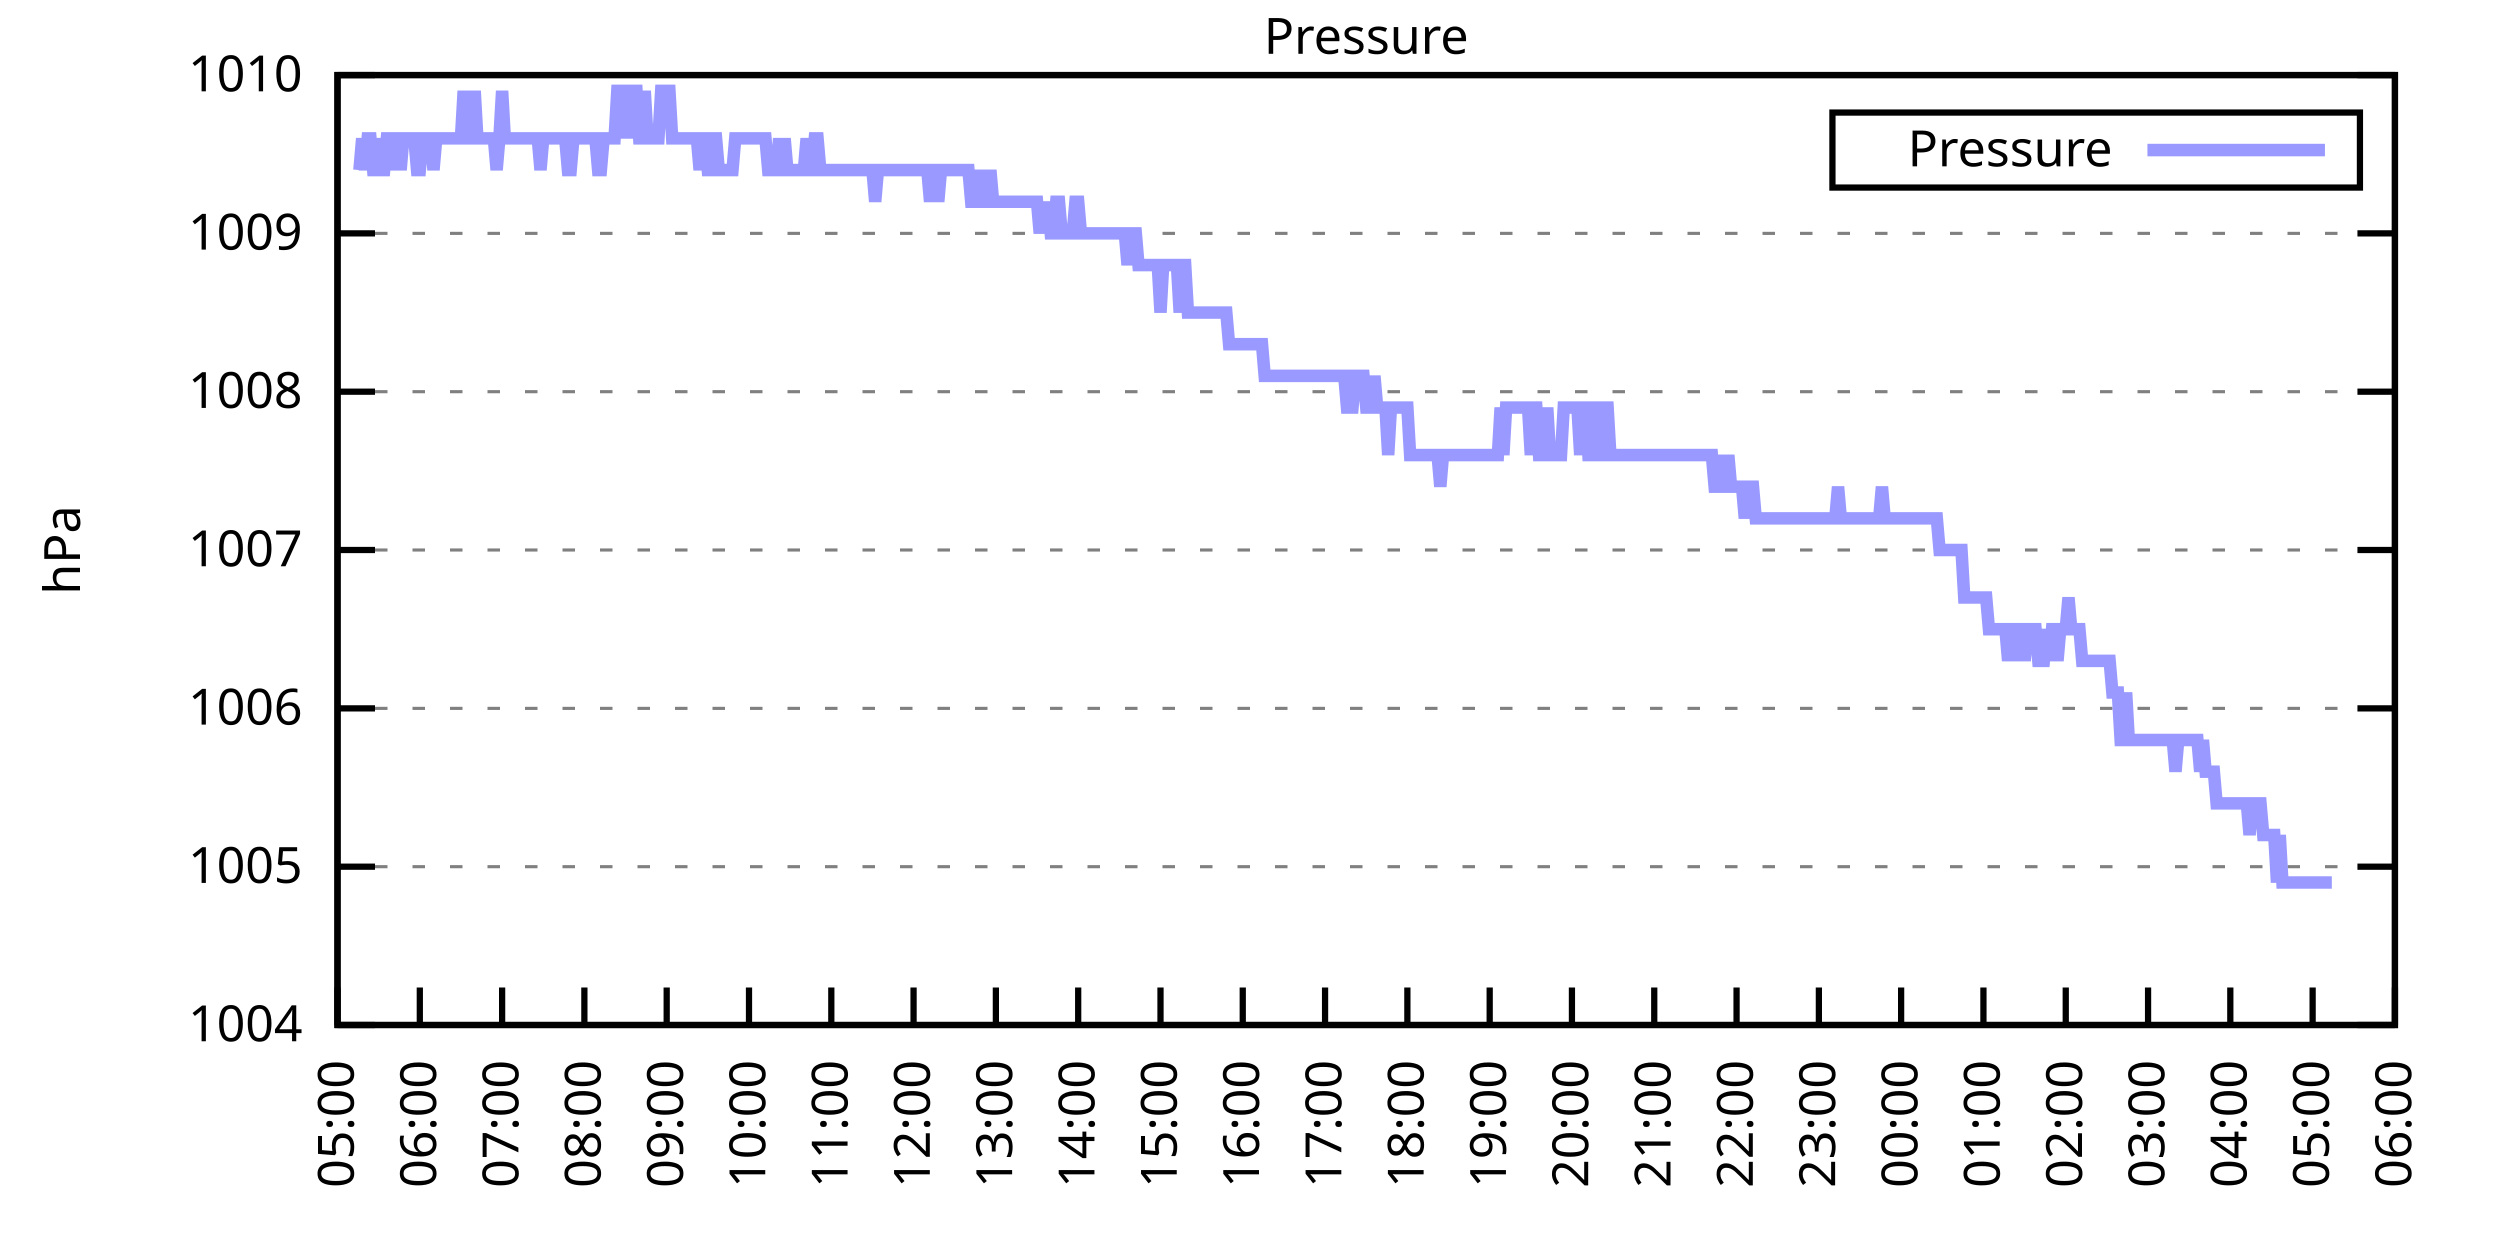
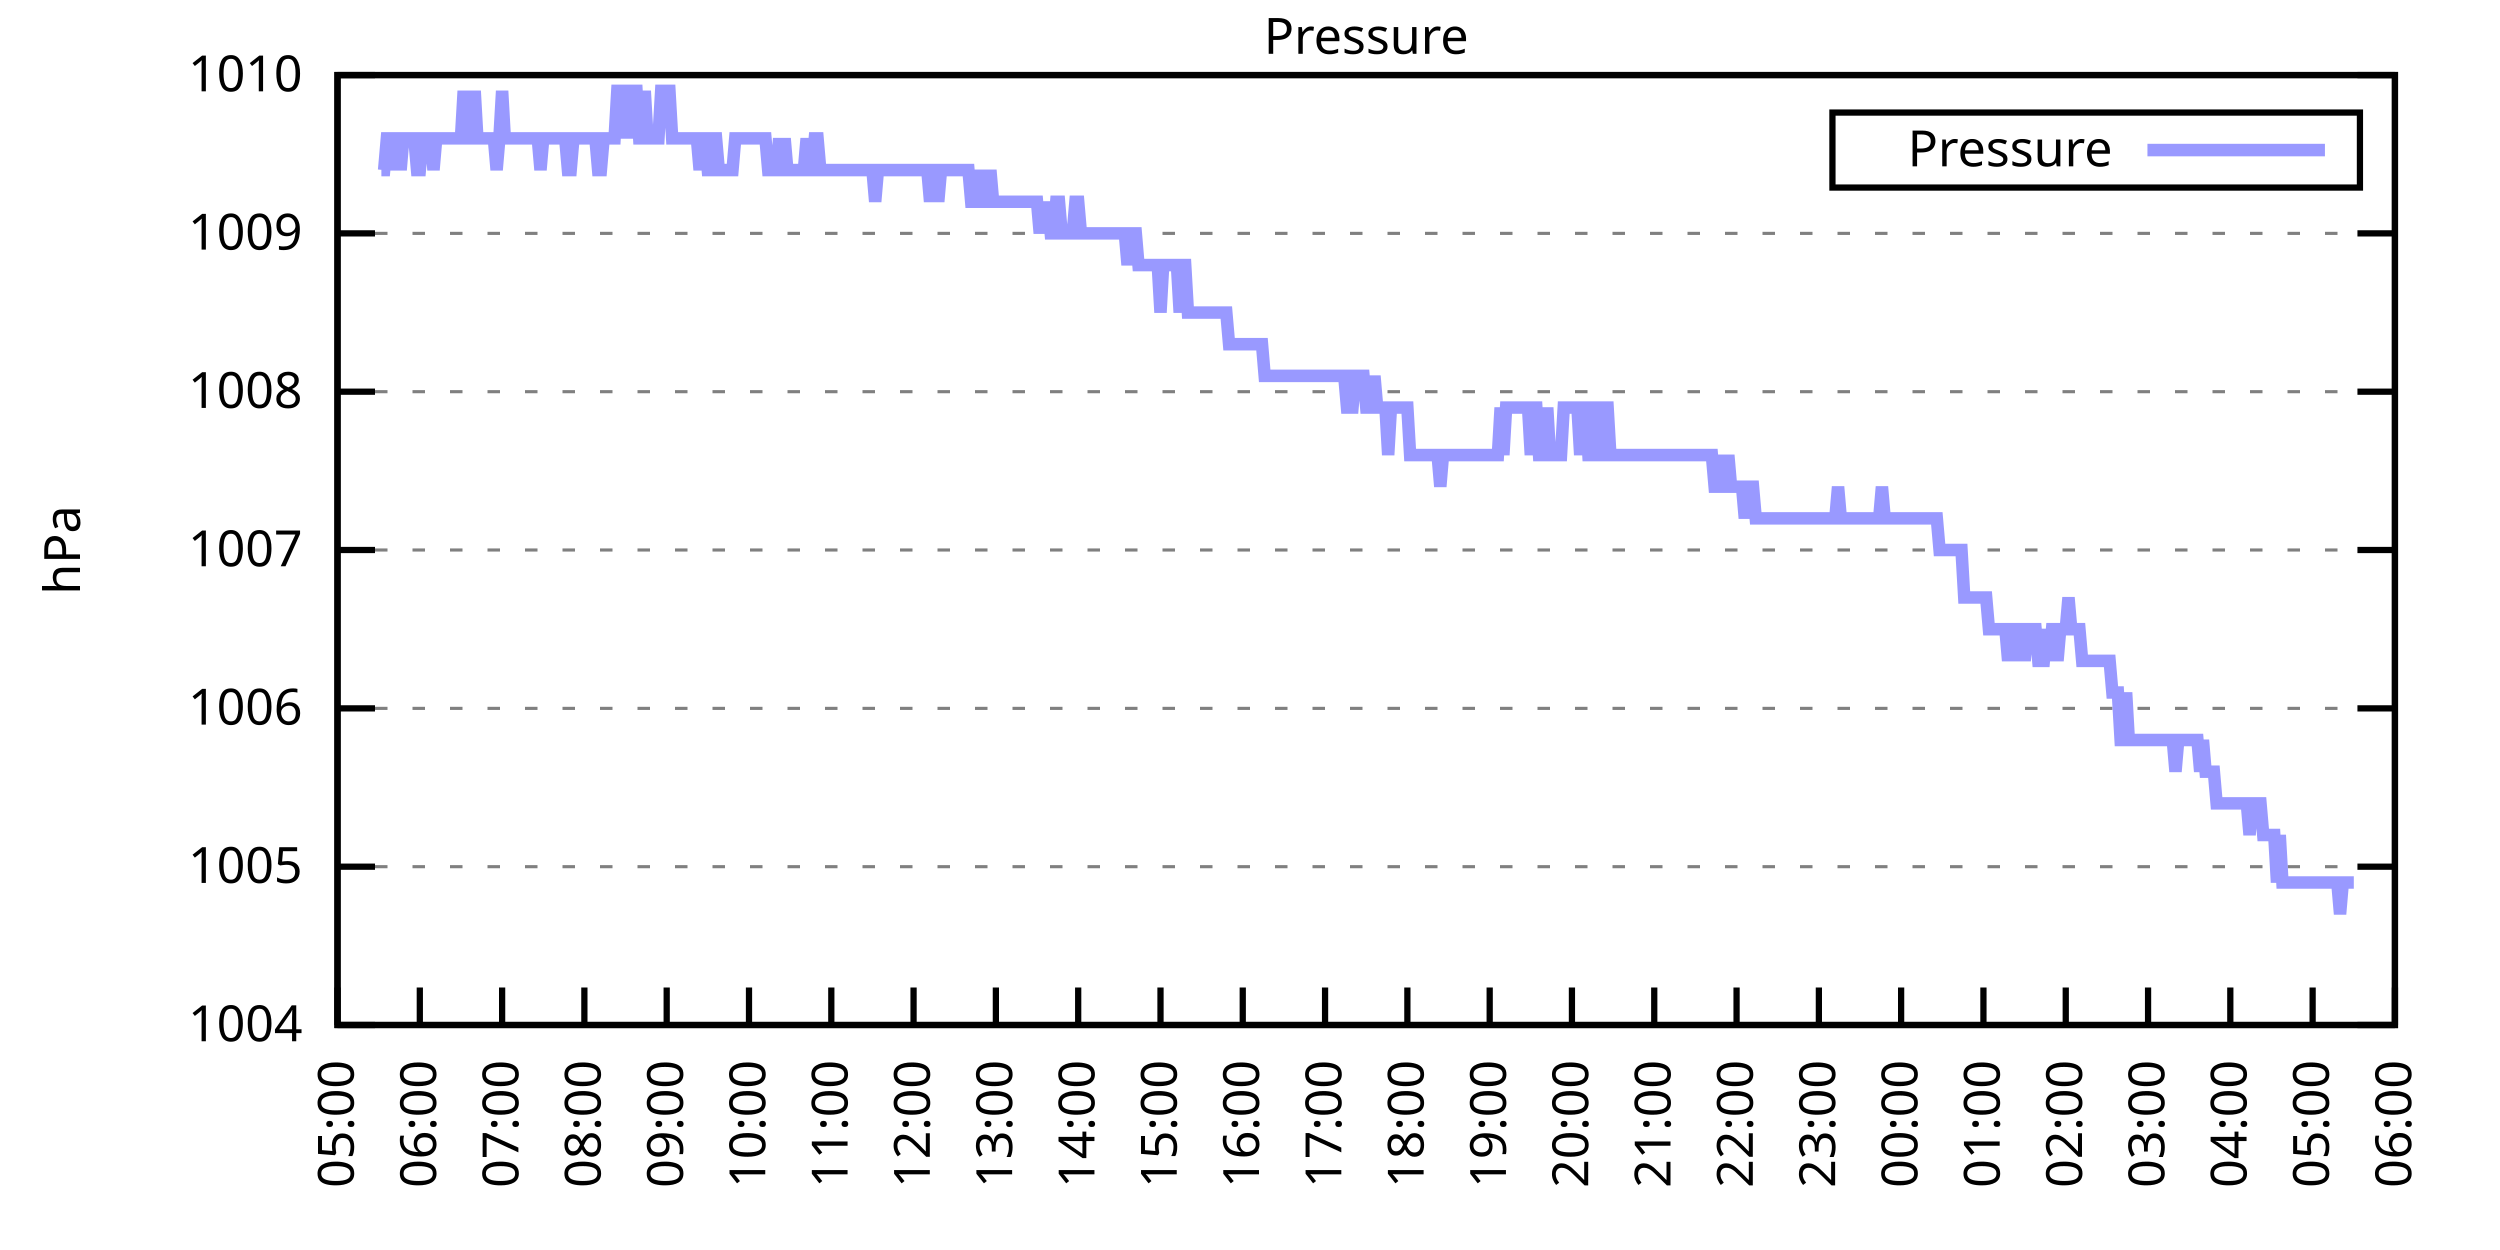
<svg xmlns="http://www.w3.org/2000/svg" xmlns:xlink="http://www.w3.org/1999/xlink" width="400" height="200" viewBox="0 0 400 200">
  <g id="gnuplot_canvas">
    <rect x="0" y="0" width="400" height="200" fill="none" />
    <defs>
      <circle id="gpDot" r="0.5" stroke-width="0.5" stroke="currentColor" />
      <path id="gpPt0" stroke-width="0.333" stroke="currentColor" d="M-1,0 h2 M0,-1 v2" />
      <path id="gpPt1" stroke-width="0.333" stroke="currentColor" d="M-1,-1 L1,1 M1,-1 L-1,1" />
      <path id="gpPt2" stroke-width="0.333" stroke="currentColor" d="M-1,0 L1,0 M0,-1 L0,1 M-1,-1 L1,1 M-1,1 L1,-1" />
      <rect id="gpPt3" stroke-width="0.333" stroke="currentColor" x="-1" y="-1" width="2" height="2" />
      <rect id="gpPt4" stroke-width="0.333" stroke="currentColor" fill="currentColor" x="-1" y="-1" width="2" height="2" />
      <circle id="gpPt5" stroke-width="0.333" stroke="currentColor" cx="0" cy="0" r="1" />
      <use xlink:href="#gpPt5" id="gpPt6" fill="currentColor" stroke="none" />
      <path id="gpPt7" stroke-width="0.333" stroke="currentColor" d="M0,-1.33 L-1.33,0.67 L1.33,0.67 z" />
      <use xlink:href="#gpPt7" id="gpPt8" fill="currentColor" stroke="none" />
      <use xlink:href="#gpPt7" id="gpPt9" stroke="currentColor" transform="rotate(180)" />
      <use xlink:href="#gpPt9" id="gpPt10" fill="currentColor" stroke="none" />
      <use xlink:href="#gpPt3" id="gpPt11" stroke="currentColor" transform="rotate(45)" />
      <use xlink:href="#gpPt11" id="gpPt12" fill="currentColor" stroke="none" />
      <path id="gpPt13" stroke-width="0.333" stroke="currentColor" d="M0,1.330 L1.265,0.411 L0.782,-1.067 L-0.782,-1.076 L-1.265,0.411 z" />
      <use xlink:href="#gpPt13" id="gpPt14" fill="currentColor" stroke="none" />
      <filter id="textbox" filterUnits="objectBoundingBox" x="0" y="0" height="1" width="1">
        <feFlood flood-color="white" flood-opacity="1" result="bgnd" />
        <feComposite in="SourceGraphic" in2="bgnd" operator="atop" />
      </filter>
      <filter id="greybox" filterUnits="objectBoundingBox" x="0" y="0" height="1" width="1">
        <feFlood flood-color="lightgrey" flood-opacity="1" result="grey" />
        <feComposite in="SourceGraphic" in2="grey" operator="atop" />
      </filter>
    </defs>
    <g fill="none" color="white" stroke="currentColor" stroke-width="1.00" stroke-linecap="butt" stroke-linejoin="miter">
</g>
    <g fill="none" color="black" stroke="currentColor" stroke-width="1.00" stroke-linecap="butt" stroke-linejoin="miter">
      <g stroke="none" shape-rendering="crispEdges">
        <polygon fill="rgb(255, 255, 255)" points="54.00,164.00 383.18,164.00 383.18,12.02 54.00,12.02 " />
      </g>
    </g>
    <g fill="none" color="black" stroke="currentColor" stroke-width="1.00" stroke-linecap="butt" stroke-linejoin="miter">
</g>
    <g fill="none" color="black" stroke="black" stroke-width="0.50" stroke-linecap="butt" stroke-linejoin="miter">
</g>
    <g fill="none" color="gray" stroke="currentColor" stroke-width="0.50" stroke-linecap="butt" stroke-linejoin="miter">
      <path stroke="gray" stroke-dasharray="2,4" class="gridline" d="M54.00,164.00 L383.19,164.00  " />
    </g>
    <g fill="none" color="gray" stroke="gray" stroke-width="1.00" stroke-linecap="butt" stroke-linejoin="miter">
</g>
    <g fill="none" color="black" stroke="currentColor" stroke-width="1.00" stroke-linecap="butt" stroke-linejoin="miter">
      <path stroke="black" d="M54.00,164.00 L60.00,164.00 M383.19,164.00 L377.19,164.00  " />
      <g transform="translate(48.40,166.60)" stroke="none" fill="black" font-family="Sans" font-size="8.00" text-anchor="end">
        <text>
          <tspan font-family="Sans"> 1004</tspan>
        </text>
      </g>
    </g>
    <g fill="none" color="black" stroke="currentColor" stroke-width="1.00" stroke-linecap="butt" stroke-linejoin="miter">
</g>
    <g fill="none" color="black" stroke="black" stroke-width="0.50" stroke-linecap="butt" stroke-linejoin="miter">
</g>
    <g fill="none" color="gray" stroke="currentColor" stroke-width="0.50" stroke-linecap="butt" stroke-linejoin="miter">
      <path stroke="gray" stroke-dasharray="2,4" class="gridline" d="M54.00,138.67 L383.19,138.67  " />
    </g>
    <g fill="none" color="gray" stroke="gray" stroke-width="1.00" stroke-linecap="butt" stroke-linejoin="miter">
</g>
    <g fill="none" color="black" stroke="currentColor" stroke-width="1.00" stroke-linecap="butt" stroke-linejoin="miter">
      <path stroke="black" d="M54.00,138.67 L60.00,138.67 M383.19,138.67 L377.19,138.67  " />
      <g transform="translate(48.40,141.27)" stroke="none" fill="black" font-family="Sans" font-size="8.00" text-anchor="end">
        <text>
          <tspan font-family="Sans"> 1005</tspan>
        </text>
      </g>
    </g>
    <g fill="none" color="black" stroke="currentColor" stroke-width="1.00" stroke-linecap="butt" stroke-linejoin="miter">
</g>
    <g fill="none" color="black" stroke="black" stroke-width="0.50" stroke-linecap="butt" stroke-linejoin="miter">
</g>
    <g fill="none" color="gray" stroke="currentColor" stroke-width="0.50" stroke-linecap="butt" stroke-linejoin="miter">
      <path stroke="gray" stroke-dasharray="2,4" class="gridline" d="M54.00,113.34 L383.19,113.34  " />
    </g>
    <g fill="none" color="gray" stroke="gray" stroke-width="1.00" stroke-linecap="butt" stroke-linejoin="miter">
</g>
    <g fill="none" color="black" stroke="currentColor" stroke-width="1.00" stroke-linecap="butt" stroke-linejoin="miter">
      <path stroke="black" d="M54.00,113.34 L60.00,113.34 M383.19,113.34 L377.19,113.34  " />
      <g transform="translate(48.40,115.94)" stroke="none" fill="black" font-family="Sans" font-size="8.00" text-anchor="end">
        <text>
          <tspan font-family="Sans"> 1006</tspan>
        </text>
      </g>
    </g>
    <g fill="none" color="black" stroke="currentColor" stroke-width="1.00" stroke-linecap="butt" stroke-linejoin="miter">
</g>
    <g fill="none" color="black" stroke="black" stroke-width="0.50" stroke-linecap="butt" stroke-linejoin="miter">
</g>
    <g fill="none" color="gray" stroke="currentColor" stroke-width="0.50" stroke-linecap="butt" stroke-linejoin="miter">
      <path stroke="gray" stroke-dasharray="2,4" class="gridline" d="M54.00,88.00 L383.19,88.00  " />
    </g>
    <g fill="none" color="gray" stroke="gray" stroke-width="1.00" stroke-linecap="butt" stroke-linejoin="miter">
</g>
    <g fill="none" color="black" stroke="currentColor" stroke-width="1.00" stroke-linecap="butt" stroke-linejoin="miter">
      <path stroke="black" d="M54.00,88.00 L60.00,88.00 M383.19,88.00 L377.19,88.00  " />
      <g transform="translate(48.40,90.60)" stroke="none" fill="black" font-family="Sans" font-size="8.00" text-anchor="end">
        <text>
          <tspan font-family="Sans"> 1007</tspan>
        </text>
      </g>
    </g>
    <g fill="none" color="black" stroke="currentColor" stroke-width="1.00" stroke-linecap="butt" stroke-linejoin="miter">
</g>
    <g fill="none" color="black" stroke="black" stroke-width="0.50" stroke-linecap="butt" stroke-linejoin="miter">
</g>
    <g fill="none" color="gray" stroke="currentColor" stroke-width="0.50" stroke-linecap="butt" stroke-linejoin="miter">
      <path stroke="gray" stroke-dasharray="2,4" class="gridline" d="M54.00,62.67 L383.19,62.67  " />
    </g>
    <g fill="none" color="gray" stroke="gray" stroke-width="1.00" stroke-linecap="butt" stroke-linejoin="miter">
</g>
    <g fill="none" color="black" stroke="currentColor" stroke-width="1.00" stroke-linecap="butt" stroke-linejoin="miter">
      <path stroke="black" d="M54.00,62.67 L60.00,62.67 M383.19,62.67 L377.19,62.67  " />
      <g transform="translate(48.40,65.27)" stroke="none" fill="black" font-family="Sans" font-size="8.00" text-anchor="end">
        <text>
          <tspan font-family="Sans"> 1008</tspan>
        </text>
      </g>
    </g>
    <g fill="none" color="black" stroke="currentColor" stroke-width="1.00" stroke-linecap="butt" stroke-linejoin="miter">
</g>
    <g fill="none" color="black" stroke="black" stroke-width="0.50" stroke-linecap="butt" stroke-linejoin="miter">
</g>
    <g fill="none" color="gray" stroke="currentColor" stroke-width="0.50" stroke-linecap="butt" stroke-linejoin="miter">
      <path stroke="gray" stroke-dasharray="2,4" class="gridline" d="M54.00,37.34 L383.19,37.34  " />
    </g>
    <g fill="none" color="gray" stroke="gray" stroke-width="1.00" stroke-linecap="butt" stroke-linejoin="miter">
</g>
    <g fill="none" color="black" stroke="currentColor" stroke-width="1.00" stroke-linecap="butt" stroke-linejoin="miter">
      <path stroke="black" d="M54.00,37.34 L60.00,37.34 M383.19,37.34 L377.19,37.34  " />
      <g transform="translate(48.40,39.94)" stroke="none" fill="black" font-family="Sans" font-size="8.00" text-anchor="end">
        <text>
          <tspan font-family="Sans"> 1009</tspan>
        </text>
      </g>
    </g>
    <g fill="none" color="black" stroke="currentColor" stroke-width="1.00" stroke-linecap="butt" stroke-linejoin="miter">
</g>
    <g fill="none" color="black" stroke="black" stroke-width="0.50" stroke-linecap="butt" stroke-linejoin="miter">
</g>
    <g fill="none" color="gray" stroke="currentColor" stroke-width="0.50" stroke-linecap="butt" stroke-linejoin="miter">
      <path stroke="gray" stroke-dasharray="2,4" class="gridline" d="M54.00,12.01 L383.19,12.01  " />
    </g>
    <g fill="none" color="gray" stroke="gray" stroke-width="1.00" stroke-linecap="butt" stroke-linejoin="miter">
</g>
    <g fill="none" color="black" stroke="currentColor" stroke-width="1.00" stroke-linecap="butt" stroke-linejoin="miter">
      <path stroke="black" d="M54.00,12.01 L60.00,12.01 M383.19,12.01 L377.19,12.01  " />
      <g transform="translate(48.40,14.61)" stroke="none" fill="black" font-family="Sans" font-size="8.00" text-anchor="end">
        <text>
          <tspan font-family="Sans"> 1010</tspan>
        </text>
      </g>
    </g>
    <g fill="none" color="black" stroke="currentColor" stroke-width="1.00" stroke-linecap="butt" stroke-linejoin="miter">
      <path stroke="black" d="M54.00,164.00 L54.00,158.00  " />
      <g transform="translate(56.60,169.60) rotate(270.00)" stroke="none" fill="black" font-family="Sans" font-size="8.00" text-anchor="end">
        <text>
          <tspan font-family="Sans">05:00</tspan>
        </text>
      </g>
    </g>
    <g fill="none" color="black" stroke="currentColor" stroke-width="1.00" stroke-linecap="butt" stroke-linejoin="miter">
      <path stroke="black" d="M67.17,164.00 L67.17,158.00  " />
      <g transform="translate(69.77,169.60) rotate(270.00)" stroke="none" fill="black" font-family="Sans" font-size="8.00" text-anchor="end">
        <text>
          <tspan font-family="Sans">06:00</tspan>
        </text>
      </g>
    </g>
    <g fill="none" color="black" stroke="currentColor" stroke-width="1.00" stroke-linecap="butt" stroke-linejoin="miter">
      <path stroke="black" d="M80.34,164.00 L80.34,158.00  " />
      <g transform="translate(82.94,169.60) rotate(270.00)" stroke="none" fill="black" font-family="Sans" font-size="8.00" text-anchor="end">
        <text>
          <tspan font-family="Sans">07:00</tspan>
        </text>
      </g>
    </g>
    <g fill="none" color="black" stroke="currentColor" stroke-width="1.00" stroke-linecap="butt" stroke-linejoin="miter">
      <path stroke="black" d="M93.50,164.00 L93.50,158.00  " />
      <g transform="translate(96.10,169.60) rotate(270.00)" stroke="none" fill="black" font-family="Sans" font-size="8.00" text-anchor="end">
        <text>
          <tspan font-family="Sans">08:00</tspan>
        </text>
      </g>
    </g>
    <g fill="none" color="black" stroke="currentColor" stroke-width="1.00" stroke-linecap="butt" stroke-linejoin="miter">
      <path stroke="black" d="M106.67,164.00 L106.67,158.00  " />
      <g transform="translate(109.27,169.60) rotate(270.00)" stroke="none" fill="black" font-family="Sans" font-size="8.00" text-anchor="end">
        <text>
          <tspan font-family="Sans">09:00</tspan>
        </text>
      </g>
    </g>
    <g fill="none" color="black" stroke="currentColor" stroke-width="1.00" stroke-linecap="butt" stroke-linejoin="miter">
      <path stroke="black" d="M119.84,164.00 L119.84,158.00  " />
      <g transform="translate(122.44,169.60) rotate(270.00)" stroke="none" fill="black" font-family="Sans" font-size="8.00" text-anchor="end">
        <text>
          <tspan font-family="Sans">10:00</tspan>
        </text>
      </g>
    </g>
    <g fill="none" color="black" stroke="currentColor" stroke-width="1.00" stroke-linecap="butt" stroke-linejoin="miter">
      <path stroke="black" d="M133.01,164.00 L133.01,158.00  " />
      <g transform="translate(135.61,169.60) rotate(270.00)" stroke="none" fill="black" font-family="Sans" font-size="8.00" text-anchor="end">
        <text>
          <tspan font-family="Sans">11:00</tspan>
        </text>
      </g>
    </g>
    <g fill="none" color="black" stroke="currentColor" stroke-width="1.00" stroke-linecap="butt" stroke-linejoin="miter">
      <path stroke="black" d="M146.17,164.00 L146.17,158.00  " />
      <g transform="translate(148.77,169.60) rotate(270.00)" stroke="none" fill="black" font-family="Sans" font-size="8.00" text-anchor="end">
        <text>
          <tspan font-family="Sans">12:00</tspan>
        </text>
      </g>
    </g>
    <g fill="none" color="black" stroke="currentColor" stroke-width="1.00" stroke-linecap="butt" stroke-linejoin="miter">
      <path stroke="black" d="M159.34,164.00 L159.34,158.00  " />
      <g transform="translate(161.94,169.60) rotate(270.00)" stroke="none" fill="black" font-family="Sans" font-size="8.00" text-anchor="end">
        <text>
          <tspan font-family="Sans">13:00</tspan>
        </text>
      </g>
    </g>
    <g fill="none" color="black" stroke="currentColor" stroke-width="1.00" stroke-linecap="butt" stroke-linejoin="miter">
      <path stroke="black" d="M172.51,164.00 L172.51,158.00  " />
      <g transform="translate(175.11,169.60) rotate(270.00)" stroke="none" fill="black" font-family="Sans" font-size="8.00" text-anchor="end">
        <text>
          <tspan font-family="Sans">14:00</tspan>
        </text>
      </g>
    </g>
    <g fill="none" color="black" stroke="currentColor" stroke-width="1.00" stroke-linecap="butt" stroke-linejoin="miter">
      <path stroke="black" d="M185.68,164.00 L185.68,158.00  " />
      <g transform="translate(188.28,169.60) rotate(270.00)" stroke="none" fill="black" font-family="Sans" font-size="8.00" text-anchor="end">
        <text>
          <tspan font-family="Sans">15:00</tspan>
        </text>
      </g>
    </g>
    <g fill="none" color="black" stroke="currentColor" stroke-width="1.00" stroke-linecap="butt" stroke-linejoin="miter">
      <path stroke="black" d="M198.84,164.00 L198.84,158.00  " />
      <g transform="translate(201.44,169.60) rotate(270.00)" stroke="none" fill="black" font-family="Sans" font-size="8.00" text-anchor="end">
        <text>
          <tspan font-family="Sans">16:00</tspan>
        </text>
      </g>
    </g>
    <g fill="none" color="black" stroke="currentColor" stroke-width="1.00" stroke-linecap="butt" stroke-linejoin="miter">
      <path stroke="black" d="M212.01,164.00 L212.01,158.00  " />
      <g transform="translate(214.61,169.60) rotate(270.00)" stroke="none" fill="black" font-family="Sans" font-size="8.00" text-anchor="end">
        <text>
          <tspan font-family="Sans">17:00</tspan>
        </text>
      </g>
    </g>
    <g fill="none" color="black" stroke="currentColor" stroke-width="1.00" stroke-linecap="butt" stroke-linejoin="miter">
      <path stroke="black" d="M225.18,164.00 L225.18,158.00  " />
      <g transform="translate(227.78,169.60) rotate(270.00)" stroke="none" fill="black" font-family="Sans" font-size="8.00" text-anchor="end">
        <text>
          <tspan font-family="Sans">18:00</tspan>
        </text>
      </g>
    </g>
    <g fill="none" color="black" stroke="currentColor" stroke-width="1.00" stroke-linecap="butt" stroke-linejoin="miter">
      <path stroke="black" d="M238.35,164.00 L238.35,158.00  " />
      <g transform="translate(240.95,169.60) rotate(270.00)" stroke="none" fill="black" font-family="Sans" font-size="8.00" text-anchor="end">
        <text>
          <tspan font-family="Sans">19:00</tspan>
        </text>
      </g>
    </g>
    <g fill="none" color="black" stroke="currentColor" stroke-width="1.00" stroke-linecap="butt" stroke-linejoin="miter">
      <path stroke="black" d="M251.51,164.00 L251.51,158.00  " />
      <g transform="translate(254.11,169.60) rotate(270.00)" stroke="none" fill="black" font-family="Sans" font-size="8.00" text-anchor="end">
        <text>
          <tspan font-family="Sans">20:00</tspan>
        </text>
      </g>
    </g>
    <g fill="none" color="black" stroke="currentColor" stroke-width="1.00" stroke-linecap="butt" stroke-linejoin="miter">
      <path stroke="black" d="M264.68,164.00 L264.68,158.00  " />
      <g transform="translate(267.28,169.60) rotate(270.00)" stroke="none" fill="black" font-family="Sans" font-size="8.00" text-anchor="end">
        <text>
          <tspan font-family="Sans">21:00</tspan>
        </text>
      </g>
    </g>
    <g fill="none" color="black" stroke="currentColor" stroke-width="1.00" stroke-linecap="butt" stroke-linejoin="miter">
      <path stroke="black" d="M277.85,164.00 L277.85,158.00  " />
      <g transform="translate(280.45,169.60) rotate(270.00)" stroke="none" fill="black" font-family="Sans" font-size="8.00" text-anchor="end">
        <text>
          <tspan font-family="Sans">22:00</tspan>
        </text>
      </g>
    </g>
    <g fill="none" color="black" stroke="currentColor" stroke-width="1.00" stroke-linecap="butt" stroke-linejoin="miter">
      <path stroke="black" d="M291.02,164.00 L291.02,158.00  " />
      <g transform="translate(293.62,169.60) rotate(270.00)" stroke="none" fill="black" font-family="Sans" font-size="8.00" text-anchor="end">
        <text>
          <tspan font-family="Sans">23:00</tspan>
        </text>
      </g>
    </g>
    <g fill="none" color="black" stroke="currentColor" stroke-width="1.00" stroke-linecap="butt" stroke-linejoin="miter">
      <path stroke="black" d="M304.18,164.00 L304.18,158.00  " />
      <g transform="translate(306.78,169.60) rotate(270.00)" stroke="none" fill="black" font-family="Sans" font-size="8.00" text-anchor="end">
        <text>
          <tspan font-family="Sans">00:00</tspan>
        </text>
      </g>
    </g>
    <g fill="none" color="black" stroke="currentColor" stroke-width="1.00" stroke-linecap="butt" stroke-linejoin="miter">
      <path stroke="black" d="M317.35,164.00 L317.35,158.00  " />
      <g transform="translate(319.95,169.60) rotate(270.00)" stroke="none" fill="black" font-family="Sans" font-size="8.00" text-anchor="end">
        <text>
          <tspan font-family="Sans">01:00</tspan>
        </text>
      </g>
    </g>
    <g fill="none" color="black" stroke="currentColor" stroke-width="1.00" stroke-linecap="butt" stroke-linejoin="miter">
      <path stroke="black" d="M330.52,164.00 L330.52,158.00  " />
      <g transform="translate(333.12,169.60) rotate(270.00)" stroke="none" fill="black" font-family="Sans" font-size="8.00" text-anchor="end">
        <text>
          <tspan font-family="Sans">02:00</tspan>
        </text>
      </g>
    </g>
    <g fill="none" color="black" stroke="currentColor" stroke-width="1.00" stroke-linecap="butt" stroke-linejoin="miter">
      <path stroke="black" d="M343.69,164.00 L343.69,158.00  " />
      <g transform="translate(346.29,169.60) rotate(270.00)" stroke="none" fill="black" font-family="Sans" font-size="8.00" text-anchor="end">
        <text>
          <tspan font-family="Sans">03:00</tspan>
        </text>
      </g>
    </g>
    <g fill="none" color="black" stroke="currentColor" stroke-width="1.00" stroke-linecap="butt" stroke-linejoin="miter">
      <path stroke="black" d="M356.85,164.00 L356.85,158.00  " />
      <g transform="translate(359.45,169.60) rotate(270.00)" stroke="none" fill="black" font-family="Sans" font-size="8.00" text-anchor="end">
        <text>
          <tspan font-family="Sans">04:00</tspan>
        </text>
      </g>
    </g>
    <g fill="none" color="black" stroke="currentColor" stroke-width="1.00" stroke-linecap="butt" stroke-linejoin="miter">
      <path stroke="black" d="M370.02,164.00 L370.02,158.00  " />
      <g transform="translate(372.62,169.60) rotate(270.00)" stroke="none" fill="black" font-family="Sans" font-size="8.00" text-anchor="end">
        <text>
          <tspan font-family="Sans">05:00</tspan>
        </text>
      </g>
    </g>
    <g fill="none" color="black" stroke="currentColor" stroke-width="1.00" stroke-linecap="butt" stroke-linejoin="miter">
      <path stroke="black" d="M383.19,164.00 L383.19,158.00  " />
      <g transform="translate(385.79,169.60) rotate(270.00)" stroke="none" fill="black" font-family="Sans" font-size="8.00" text-anchor="end">
        <text>
          <tspan font-family="Sans">06:00</tspan>
        </text>
      </g>
    </g>
    <g fill="none" color="black" stroke="currentColor" stroke-width="1.00" stroke-linecap="butt" stroke-linejoin="miter">
</g>
    <g fill="none" color="black" stroke="currentColor" stroke-width="1.00" stroke-linecap="butt" stroke-linejoin="miter">
      <path stroke="black" d="M54.00,12.01 L54.00,164.00 L383.19,164.00 L383.19,12.01 L54.00,12.01 Z  " />
    </g>
    <g fill="none" color="black" stroke="currentColor" stroke-width="1.00" stroke-linecap="butt" stroke-linejoin="miter">
</g>
    <g fill="none" color="black" stroke="currentColor" stroke-width="1.00" stroke-linecap="butt" stroke-linejoin="miter">
      <path stroke="black" d="M293.19,30.01 L293.19,18.01 L377.59,18.01 L377.59,30.01 L293.19,30.01 Z  " />
    </g>
    <g id="Pressure_plot_1">
      <g fill="none" color="white" stroke="black" stroke-width="2.00" stroke-linecap="butt" stroke-linejoin="miter">
</g>
      <g fill="none" color="black" stroke="currentColor" stroke-width="2.00" stroke-linecap="butt" stroke-linejoin="miter">
        <g transform="translate(337.99,26.61)" stroke="none" fill="black" font-family="Sans" font-size="8.00" text-anchor="end">
          <text>
            <tspan font-family="Sans">Pressure</tspan>
          </text>
        </g>
      </g>
      <g fill="none" color="black" stroke="currentColor" stroke-width="2.00" stroke-linecap="butt" stroke-linejoin="miter">
-         <path stroke="rgb(153, 153, 255)" d="M343.59,24.01 L371.99,24.01 M57.51,27.21 L57.95,22.14 L58.39,27.21 L58.83,22.14 L59.27,22.14 L59.71,27.21   L60.14,27.21 L60.58,22.14 L61.02,27.21 L61.46,27.21 L61.90,22.14 L62.34,22.14 L62.78,22.14 L63.22,27.21   L63.66,22.14 L64.10,27.21 L64.53,22.14 L64.97,22.14 L65.41,22.14 L65.85,22.14 L66.29,22.14 L66.73,27.21   L67.17,27.21 L67.61,22.14 L68.05,22.14 L68.48,22.14 L68.92,22.14 L69.36,27.21 L69.80,22.14 L70.24,22.14   L70.68,22.14 L71.12,22.14 L71.56,22.14 L72.00,22.14 L72.43,22.14 L72.87,22.14 L73.31,22.14 L73.75,22.14   L74.19,14.54 L74.63,22.14 L75.07,22.14 L75.51,22.14 L75.95,14.54 L76.38,22.14 L76.82,22.14 L77.26,22.14   L77.70,22.14 L78.14,22.14 L78.58,22.14 L79.02,22.14 L79.46,27.21 L79.90,22.14 L80.34,14.54 L80.77,22.14   L81.21,22.14 L81.65,22.14 L82.09,22.14 L82.53,22.14 L82.97,22.14 L83.41,22.14 L83.85,22.14 L84.29,22.14   L84.72,22.14 L85.16,22.14 L85.60,22.14 L86.04,22.14 L86.48,27.21 L86.92,22.14 L87.36,22.14 L87.80,22.14   L88.24,22.14 L88.67,22.14 L89.11,22.14 L89.55,22.14 L89.99,22.14 L90.43,22.14 L90.87,27.21 L91.31,27.21   L91.75,22.14 L92.19,22.14 L92.62,22.14 L93.06,22.14 L93.50,22.14 L93.94,22.14 L94.38,22.14 L94.82,22.14   L95.26,22.14 L95.70,27.21 L96.14,27.21 L96.58,22.14 L97.01,22.14 L97.45,22.14 L97.89,22.14 L98.33,22.14   L98.77,14.54 L99.21,14.54 L99.65,22.14 L100.09,14.54 L100.53,22.14 L100.96,14.54 L101.40,14.54 L101.84,14.54   L102.28,22.14 L102.72,22.14 L103.16,14.54 L103.60,22.14 L104.04,22.14 L104.48,22.14 L104.91,22.14 L105.35,22.14   L105.79,14.54 L106.23,14.54 L106.67,14.54 L107.11,14.54 L107.55,22.14 L107.99,22.14 L108.43,22.14 L108.87,22.14   L109.30,22.14 L109.74,22.14 L110.18,22.14 L110.62,22.14 L111.06,22.14 L111.50,22.14 L111.94,27.21 L112.38,22.14   L112.82,22.14 L113.25,27.21 L113.69,27.21 L114.13,22.14 L114.57,22.14 L115.01,27.21 L115.45,27.21 L115.89,27.21   L116.33,27.21 L116.77,27.21 L117.20,27.21 L117.64,22.14 L118.08,22.14 L118.52,22.14 L118.96,22.14 L119.40,22.14   L119.84,22.14 L120.28,22.14 L120.72,22.14 L121.15,22.14 L121.59,22.14 L122.03,22.14 L122.47,22.14 L122.91,27.21   L123.35,27.21 L123.79,27.21 L124.23,27.21 L124.67,22.14 L125.11,27.21 L125.54,22.14 L125.98,27.21 L126.42,27.21   L126.86,27.21 L127.30,27.21 L127.74,27.21 L128.18,27.21 L128.62,27.21 L129.06,22.14 L129.49,27.21 L129.93,27.21   L130.37,22.14 L130.81,22.14 L131.25,27.21 L131.69,27.21 L132.13,27.21 L132.57,27.21 L133.01,27.21 L133.44,27.21   L133.88,27.21 L134.32,27.21 L134.76,27.21 L135.20,27.21 L135.64,27.21 L136.08,27.21 L136.52,27.21 L136.96,27.21   L137.39,27.21 L137.83,27.21 L138.27,27.21 L138.71,27.21 L139.15,27.21 L139.59,27.21 L140.03,32.28 L140.47,27.21   L140.91,27.21 L141.35,27.21 L141.78,27.21 L142.22,27.21 L142.66,27.21 L143.10,27.21 L143.54,27.21 L143.98,27.21   L144.42,27.21 L144.86,27.21 L145.30,27.21 L145.73,27.21 L146.17,27.21 L146.61,27.21 L147.05,27.21 L147.49,27.21   L147.93,27.21 L148.37,27.21 L148.81,32.28 L149.25,27.21 L149.68,27.21 L150.12,32.28 L150.56,27.21 L151.00,27.21   L151.44,27.21 L151.88,27.21 L152.32,27.21 L152.76,27.21 L153.20,27.21 L153.63,27.21 L154.07,27.21 L154.51,27.21   L154.95,27.21 L155.39,32.28 L155.83,32.28 L156.27,32.28 L156.71,27.21 L157.15,32.28 L157.59,32.28 L158.02,32.28   L158.46,27.21 L158.90,32.28 L159.34,32.28 L159.78,32.28 L160.22,32.28 L160.66,32.28 L161.10,32.28 L161.54,32.28   L161.97,32.28 L162.41,32.28 L162.85,32.28 L163.29,32.28 L163.73,32.28 L164.17,32.28 L164.61,32.28 L165.05,32.28   L165.49,32.28 L165.92,32.28 L166.36,37.34 L166.80,32.28 L167.24,37.34 L167.68,32.28 L168.12,37.34 L168.56,37.34   L169.00,32.28 L169.44,32.28 L169.87,37.34 L170.31,37.34 L170.75,37.34 L171.19,37.34 L171.63,37.34 L172.07,32.28   L172.51,32.28 L172.95,37.34 L173.39,37.34 L173.83,37.34 L174.26,37.34 L174.70,37.34 L175.14,37.34 L175.58,37.34   L176.02,37.34 L176.46,37.34 L176.90,37.34 L177.34,37.34 L177.78,37.34 L178.21,37.34 L178.65,37.34 L179.09,37.34   L179.53,37.34 L179.97,37.34 L180.41,42.41 L180.85,37.34 L181.29,37.34 L181.73,37.34 L182.16,42.41 L182.60,42.41   L183.04,42.41 L183.48,42.41 L183.92,42.41 L184.36,42.41 L184.80,42.41 L185.24,42.41 L185.68,50.01 L186.11,42.41   L186.55,42.41 L186.99,42.41 L187.43,42.41 L187.87,42.41 L188.31,42.41 L188.75,50.01 L189.19,42.41 L189.63,42.41   L190.07,50.01 L190.50,50.01 L190.94,50.01 L191.38,50.01 L191.82,50.01 L192.26,50.01 L192.70,50.01 L193.14,50.01   L193.58,50.01 L194.02,50.01 L194.45,50.01 L194.89,50.01 L195.33,50.01 L195.77,50.01 L196.21,50.01 L196.65,55.07   L197.09,55.07 L197.53,55.07 L197.97,55.07 L198.40,55.07 L198.84,55.07 L199.28,55.07 L199.72,55.07 L200.16,55.07   L200.60,55.07 L201.04,55.07 L201.48,55.07 L201.92,55.07 L202.35,60.14 L202.79,60.14 L203.23,60.14 L203.67,60.14   L204.11,60.14 L204.55,60.14 L204.99,60.14 L205.43,60.14 L205.87,60.14 L206.31,60.14 L206.74,60.14 L207.18,60.14   L207.62,60.14 L208.06,60.14 L208.50,60.14 L208.94,60.14 L209.38,60.14 L209.82,60.14 L210.26,60.14 L210.69,60.14   L211.13,60.14 L211.57,60.14 L212.01,60.14 L212.45,60.14 L212.89,60.14 L213.33,60.14 L213.77,60.14 L214.21,60.14   L214.64,60.14 L215.08,60.14 L215.52,65.21 L215.96,65.21 L216.40,65.21 L216.84,60.14 L217.28,60.14 L217.72,60.14   L218.16,60.14 L218.60,65.21 L219.03,65.21 L219.47,65.21 L219.91,60.14 L220.35,65.21 L220.79,65.21 L221.23,65.21   L221.67,65.21 L222.11,72.81 L222.55,65.21 L222.98,65.21 L223.42,65.21 L223.86,65.21 L224.30,65.21 L224.74,65.21   L225.18,65.21 L225.62,72.81 L226.06,72.81 L226.50,72.81 L226.93,72.81 L227.37,72.81 L227.81,72.81 L228.25,72.81   L228.69,72.81 L229.13,72.81 L229.57,72.81 L230.01,72.81 L230.45,77.87 L230.88,72.81 L231.32,72.81 L231.76,72.81   L232.20,72.81 L232.64,72.81 L233.08,72.81 L233.52,72.81 L233.96,72.81 L234.40,72.81 L234.84,72.81 L235.27,72.81   L235.71,72.81 L236.15,72.81 L236.59,72.81 L237.03,72.81 L237.47,72.81 L237.91,72.81 L238.35,72.81 L238.79,72.81   L239.22,72.81 L239.66,72.81 L240.10,65.21 L240.54,72.81 L240.98,65.21 L241.42,65.21 L241.86,65.21 L242.30,65.21   L242.74,65.21 L243.17,65.21 L243.61,65.21 L244.05,65.21 L244.49,65.21 L244.93,72.81 L245.37,65.21 L245.81,65.21   L246.25,72.81 L246.69,72.81 L247.12,72.81 L247.56,65.21 L248.00,72.81 L248.44,72.81 L248.88,72.81 L249.32,72.81   L249.76,72.81 L250.20,65.21 L250.64,65.21 L251.08,65.21 L251.51,65.21 L251.95,65.21 L252.39,65.21 L252.83,72.81   L253.27,65.21 L253.71,65.21 L254.15,72.81 L254.59,72.81 L255.03,65.21 L255.46,65.21 L255.90,72.81 L256.34,72.81   L256.78,65.21 L257.22,65.21 L257.66,72.81 L258.10,72.81 L258.54,72.81 L258.98,72.81 L259.41,72.81 L259.85,72.81   L260.29,72.81 L260.73,72.81 L261.17,72.81 L261.61,72.81 L262.05,72.81 L262.49,72.81 L262.93,72.81 L263.36,72.81   L263.80,72.81 L264.24,72.81 L264.68,72.81 L265.12,72.81 L265.56,72.81 L266.00,72.81 L266.44,72.81 L266.88,72.81   L267.32,72.81 L267.75,72.81 L268.19,72.81 L268.63,72.81 L269.07,72.81 L269.51,72.81 L269.95,72.81 L270.39,72.81   L270.83,72.81 L271.27,72.81 L271.70,72.81 L272.14,72.81 L272.58,72.81 L273.02,72.81 L273.46,72.81 L273.90,72.81   L274.34,77.87 L274.78,77.87 L275.22,72.81 L275.65,77.87 L276.09,77.87 L276.53,72.81 L276.97,77.87 L277.41,77.87   L277.85,77.87 L278.29,77.87 L278.73,77.87 L279.17,82.94 L279.60,77.87 L280.04,77.87 L280.48,77.87 L280.92,82.94   L281.36,82.94 L281.80,82.94 L282.24,82.94 L282.68,82.94 L283.12,82.94 L283.56,82.94 L283.99,82.94 L284.43,82.94   L284.87,82.94 L285.31,82.94 L285.75,82.94 L286.19,82.94 L286.63,82.94 L287.07,82.94 L287.51,82.94 L287.94,82.94   L288.38,82.94 L288.82,82.94 L289.26,82.94 L289.70,82.94 L290.14,82.94 L290.58,82.94 L291.02,82.94 L291.46,82.94   L291.89,82.94 L292.33,82.94 L292.77,82.94 L293.21,82.94 L293.65,82.94 L294.09,77.87 L294.53,82.94 L294.97,82.94   L295.41,82.94 L295.84,82.94 L296.28,82.94 L296.72,82.94 L297.16,82.94 L297.60,82.94 L298.04,82.94 L298.48,82.94   L298.92,82.94 L299.36,82.94 L299.80,82.94 L300.23,82.94 L300.67,82.94 L301.11,77.87 L301.55,82.94 L301.99,82.94   L302.43,82.94 L302.87,82.94 L303.31,82.94 L303.75,82.94 L304.18,82.94 L304.62,82.94 L305.06,82.94 L305.50,82.94   L305.94,82.94 L306.38,82.94 L306.82,82.94 L307.26,82.94 L307.70,82.94 L308.13,82.94 L308.57,82.94 L309.01,82.94   L309.45,82.94 L309.89,82.94 L310.33,88.00 L310.77,88.00 L311.21,88.00 L311.65,88.00 L312.08,88.00 L312.52,88.00   L312.96,88.00 L313.40,88.00 L313.84,88.00 L314.28,95.60 L314.72,95.60 L315.16,95.60 L315.60,95.60 L316.04,95.60   L316.47,95.60 L316.91,95.60 L317.35,95.60 L317.79,95.60 L318.23,100.67 L318.67,100.67 L319.11,100.67 L319.55,100.67   L319.99,100.67 L320.42,100.67 L320.86,100.67 L321.30,105.74 L321.74,100.67 L322.18,105.74 L322.62,100.67 L323.06,100.67   L323.50,100.67 L323.94,105.74 L324.37,100.67 L324.81,100.67 L325.25,100.67 L325.69,100.67 L326.13,105.74 L326.57,105.74   L327.01,105.74 L327.45,100.67 L327.89,105.74 L328.33,100.67 L328.76,100.67 L329.20,105.74 L329.64,100.67 L330.08,100.67   L330.52,100.67 L330.96,95.60 L331.40,100.67 L331.84,100.67 L332.28,100.67 L332.71,100.67 L333.15,105.74 L333.59,105.74   L334.03,105.74 L334.47,105.74 L334.91,105.74 L335.35,105.74 L335.79,105.74 L336.23,105.74 L336.66,105.74 L337.10,105.74   L337.54,105.74 L337.98,110.80 L338.42,110.80 L338.86,110.80 L339.30,118.40 L339.74,118.40 L340.18,110.80 L340.61,118.40   L341.05,118.40 L341.49,118.40 L341.93,118.40 L342.37,118.40 L342.81,118.40 L343.25,118.40 L343.69,118.40 L344.13,118.40   L344.57,118.40 L345.00,118.40 L345.44,118.40 L345.88,118.40 L346.32,118.40 L346.76,118.40 L347.20,118.40 L347.64,118.40   L348.08,123.47 L348.52,118.40 L348.95,118.40 L349.39,118.40 L349.83,118.40 L350.27,118.40 L350.71,118.40 L351.15,118.40   L351.59,118.40 L352.03,123.47 L352.47,118.40 L352.90,123.47 L353.34,123.47 L353.78,123.47 L354.22,123.47 L354.66,128.54   L355.10,128.54 L355.54,128.54 L355.98,128.54 L356.42,128.54 L356.85,128.54 L357.29,128.54 L357.73,128.54 L358.17,128.54   L358.61,128.54 L359.05,128.54 L359.49,128.54 L359.93,133.60 L360.37,128.54 L360.81,128.54 L361.24,128.54 L361.68,128.54   L362.12,133.60 L362.56,133.60 L363.00,133.60 L363.44,133.60 L363.88,133.60 L364.32,141.20 L364.76,133.60 L365.19,141.20   L365.63,141.20 L366.07,141.20 L366.51,141.20 L366.95,141.20 L367.39,141.20 L367.83,141.20 L368.27,141.20 L368.71,141.20   L369.14,141.20 L369.58,141.20 L370.02,141.20 L370.46,141.20 L370.90,141.20 L371.34,141.20 L371.78,141.20 L372.22,141.20   L372.66,141.20 L373.09,141.20  " />
+         <path stroke="rgb(153, 153, 255)" d="M343.59,24.01 L371.99,24.01 M61.02,27.21 L61.46,27.21 L61.90,22.14 L62.34,22.14 L62.78,22.14 L63.22,27.21   L63.66,22.14 L64.10,27.21 L64.53,22.14 L64.97,22.14 L65.41,22.14 L65.85,22.14 L66.29,22.14 L66.73,27.21   L67.17,27.21 L67.61,22.14 L68.05,22.14 L68.48,22.14 L68.92,22.14 L69.36,27.21 L69.80,22.14 L70.24,22.14   L70.68,22.14 L71.12,22.14 L71.56,22.14 L72.00,22.14 L72.43,22.14 L72.87,22.14 L73.31,22.14 L73.75,22.14   L74.19,14.54 L74.63,22.14 L75.07,22.14 L75.51,22.14 L75.95,14.54 L76.38,22.14 L76.82,22.14 L77.26,22.14   L77.70,22.14 L78.14,22.14 L78.58,22.14 L79.02,22.14 L79.46,27.21 L79.90,22.14 L80.34,14.54 L80.77,22.14   L81.21,22.14 L81.65,22.14 L82.09,22.14 L82.53,22.14 L82.97,22.14 L83.41,22.14 L83.85,22.14 L84.29,22.14   L84.72,22.14 L85.16,22.14 L85.60,22.14 L86.04,22.14 L86.48,27.21 L86.92,22.14 L87.36,22.14 L87.80,22.14   L88.24,22.14 L88.67,22.14 L89.11,22.14 L89.55,22.14 L89.99,22.14 L90.43,22.14 L90.87,27.21 L91.31,27.21   L91.75,22.14 L92.19,22.14 L92.62,22.14 L93.06,22.14 L93.50,22.14 L93.94,22.14 L94.38,22.14 L94.82,22.14   L95.26,22.14 L95.70,27.21 L96.14,27.21 L96.58,22.14 L97.01,22.14 L97.45,22.14 L97.89,22.14 L98.33,22.14   L98.77,14.54 L99.21,14.54 L99.65,22.14 L100.09,14.54 L100.53,22.14 L100.96,14.54 L101.40,14.54 L101.84,14.54   L102.28,22.14 L102.72,22.14 L103.16,14.54 L103.60,22.14 L104.04,22.14 L104.48,22.14 L104.91,22.14 L105.35,22.14   L105.79,14.54 L106.23,14.54 L106.67,14.54 L107.11,14.54 L107.55,22.14 L107.99,22.14 L108.43,22.14 L108.87,22.14   L109.30,22.14 L109.74,22.14 L110.18,22.14 L110.62,22.14 L111.06,22.14 L111.50,22.14 L111.94,27.21 L112.38,22.14   L112.82,22.14 L113.25,27.21 L113.69,27.21 L114.13,22.14 L114.57,22.14 L115.01,27.21 L115.45,27.21 L115.89,27.21   L116.33,27.21 L116.77,27.21 L117.20,27.21 L117.64,22.14 L118.08,22.14 L118.52,22.14 L118.96,22.14 L119.40,22.14   L119.84,22.14 L120.28,22.14 L120.72,22.14 L121.15,22.14 L121.59,22.14 L122.03,22.14 L122.47,22.14 L122.91,27.21   L123.35,27.21 L123.79,27.21 L124.23,27.21 L124.67,22.14 L125.11,27.21 L125.54,22.14 L125.98,27.21 L126.42,27.21   L126.86,27.21 L127.30,27.21 L127.74,27.21 L128.18,27.21 L128.62,27.21 L129.06,22.14 L129.49,27.21 L129.93,27.21   L130.37,22.14 L130.81,22.14 L131.25,27.21 L131.69,27.21 L132.13,27.21 L132.57,27.21 L133.01,27.21 L133.44,27.21   L133.88,27.21 L134.32,27.21 L134.76,27.21 L135.20,27.21 L135.64,27.21 L136.08,27.21 L136.52,27.21 L136.96,27.21   L137.39,27.21 L137.83,27.21 L138.27,27.21 L138.71,27.21 L139.15,27.21 L139.59,27.21 L140.03,32.28 L140.47,27.21   L140.91,27.21 L141.35,27.21 L141.78,27.21 L142.22,27.21 L142.66,27.21 L143.10,27.21 L143.54,27.21 L143.98,27.21   L144.42,27.21 L144.86,27.21 L145.30,27.21 L145.73,27.21 L146.17,27.21 L146.61,27.21 L147.05,27.21 L147.49,27.21   L147.93,27.21 L148.37,27.21 L148.81,32.28 L149.25,27.21 L149.68,27.21 L150.12,32.28 L150.56,27.21 L151.00,27.21   L151.44,27.21 L151.88,27.21 L152.32,27.21 L152.76,27.21 L153.20,27.21 L153.63,27.21 L154.07,27.21 L154.51,27.21   L154.95,27.21 L155.39,32.28 L155.83,32.28 L156.27,32.28 L156.71,27.21 L157.15,32.28 L157.59,32.28 L158.02,32.28   L158.46,27.21 L158.90,32.28 L159.34,32.28 L159.78,32.28 L160.22,32.28 L160.66,32.28 L161.10,32.28 L161.54,32.28   L161.97,32.28 L162.41,32.28 L162.85,32.28 L163.29,32.28 L163.73,32.28 L164.17,32.28 L164.61,32.28 L165.05,32.28   L165.49,32.28 L165.92,32.28 L166.36,37.34 L166.80,32.28 L167.24,37.34 L167.68,32.28 L168.12,37.34 L168.56,37.34   L169.00,32.28 L169.44,32.28 L169.87,37.34 L170.31,37.34 L170.75,37.34 L171.19,37.34 L171.63,37.34 L172.07,32.28   L172.51,32.28 L172.95,37.34 L173.39,37.34 L173.83,37.34 L174.26,37.34 L174.70,37.34 L175.14,37.34 L175.58,37.34   L176.02,37.34 L176.46,37.34 L176.90,37.34 L177.34,37.34 L177.78,37.34 L178.21,37.34 L178.65,37.34 L179.09,37.34   L179.53,37.34 L179.97,37.34 L180.41,42.41 L180.85,37.34 L181.29,37.34 L181.73,37.34 L182.16,42.41 L182.60,42.41   L183.04,42.41 L183.48,42.41 L183.92,42.41 L184.36,42.41 L184.80,42.41 L185.24,42.41 L185.68,50.01 L186.11,42.41   L186.55,42.41 L186.99,42.41 L187.43,42.41 L187.87,42.41 L188.31,42.41 L188.75,50.01 L189.19,42.41 L189.63,42.41   L190.07,50.01 L190.50,50.01 L190.94,50.01 L191.38,50.01 L191.82,50.01 L192.26,50.01 L192.70,50.01 L193.14,50.01   L193.58,50.01 L194.02,50.01 L194.45,50.01 L194.89,50.01 L195.33,50.01 L195.77,50.01 L196.21,50.01 L196.65,55.07   L197.09,55.07 L197.53,55.07 L197.97,55.07 L198.40,55.07 L198.84,55.07 L199.28,55.07 L199.72,55.07 L200.16,55.07   L200.60,55.07 L201.04,55.07 L201.48,55.07 L201.92,55.07 L202.35,60.14 L202.79,60.14 L203.23,60.14 L203.67,60.14   L204.11,60.14 L204.55,60.14 L204.99,60.14 L205.43,60.14 L205.87,60.14 L206.31,60.14 L206.74,60.14 L207.18,60.14   L207.62,60.14 L208.06,60.14 L208.50,60.14 L208.94,60.14 L209.38,60.14 L209.82,60.14 L210.26,60.14 L210.69,60.14   L211.13,60.14 L211.57,60.14 L212.01,60.14 L212.45,60.14 L212.89,60.14 L213.33,60.14 L213.77,60.14 L214.21,60.14   L214.64,60.14 L215.08,60.14 L215.52,65.21 L215.96,65.21 L216.40,65.21 L216.84,60.14 L217.28,60.14 L217.72,60.14   L218.16,60.14 L218.60,65.21 L219.03,65.21 L219.47,65.21 L219.91,60.14 L220.35,65.21 L220.79,65.21 L221.23,65.21   L221.67,65.21 L222.11,72.81 L222.55,65.21 L222.98,65.21 L223.42,65.21 L223.86,65.21 L224.30,65.21 L224.74,65.21   L225.18,65.21 L225.62,72.81 L226.06,72.81 L226.50,72.81 L226.93,72.81 L227.37,72.81 L227.81,72.81 L228.25,72.81   L228.69,72.81 L229.13,72.81 L229.57,72.81 L230.01,72.81 L230.45,77.87 L230.88,72.81 L231.32,72.81 L231.76,72.81   L232.20,72.81 L232.64,72.81 L233.08,72.81 L233.52,72.81 L233.96,72.81 L234.40,72.81 L234.84,72.81 L235.27,72.81   L235.71,72.81 L236.15,72.81 L236.59,72.81 L237.03,72.81 L237.47,72.81 L237.91,72.81 L238.35,72.81 L238.79,72.81   L239.22,72.81 L239.66,72.81 L240.10,65.21 L240.54,72.81 L240.98,65.21 L241.42,65.21 L241.86,65.21 L242.30,65.21   L242.74,65.21 L243.17,65.21 L243.61,65.21 L244.05,65.21 L244.49,65.21 L244.93,72.81 L245.37,65.21 L245.81,65.21   L246.25,72.81 L246.69,72.81 L247.12,72.81 L247.56,65.21 L248.00,72.81 L248.44,72.81 L248.88,72.81 L249.32,72.81   L249.76,72.81 L250.20,65.21 L250.64,65.21 L251.08,65.21 L251.51,65.21 L251.95,65.21 L252.39,65.21 L252.83,72.81   L253.27,65.21 L253.71,65.21 L254.15,72.81 L254.59,72.81 L255.03,65.21 L255.46,65.21 L255.90,72.81 L256.34,72.81   L256.78,65.21 L257.22,65.21 L257.66,72.81 L258.10,72.81 L258.54,72.81 L258.98,72.81 L259.41,72.81 L259.85,72.81   L260.29,72.81 L260.73,72.81 L261.17,72.81 L261.61,72.81 L262.05,72.81 L262.49,72.81 L262.93,72.81 L263.36,72.81   L263.80,72.81 L264.24,72.81 L264.68,72.81 L265.12,72.81 L265.56,72.81 L266.00,72.81 L266.44,72.81 L266.88,72.81   L267.32,72.81 L267.75,72.81 L268.19,72.81 L268.63,72.81 L269.07,72.81 L269.51,72.81 L269.95,72.81 L270.39,72.81   L270.83,72.81 L271.27,72.81 L271.70,72.81 L272.14,72.81 L272.58,72.81 L273.02,72.81 L273.46,72.81 L273.90,72.81   L274.34,77.87 L274.78,77.87 L275.22,72.81 L275.65,77.87 L276.09,77.87 L276.53,72.81 L276.97,77.87 L277.41,77.87   L277.85,77.87 L278.29,77.87 L278.73,77.87 L279.17,82.94 L279.60,77.87 L280.04,77.87 L280.48,77.87 L280.92,82.94   L281.36,82.94 L281.80,82.94 L282.24,82.94 L282.68,82.94 L283.12,82.94 L283.56,82.94 L283.99,82.94 L284.43,82.94   L284.87,82.94 L285.31,82.94 L285.75,82.94 L286.19,82.94 L286.63,82.94 L287.07,82.94 L287.51,82.94 L287.94,82.94   L288.38,82.94 L288.82,82.94 L289.26,82.94 L289.70,82.94 L290.14,82.94 L290.58,82.94 L291.02,82.94 L291.46,82.94   L291.89,82.94 L292.33,82.94 L292.77,82.94 L293.21,82.94 L293.65,82.94 L294.09,77.87 L294.53,82.94 L294.97,82.94   L295.41,82.94 L295.84,82.94 L296.28,82.94 L296.72,82.94 L297.16,82.94 L297.60,82.94 L298.04,82.94 L298.48,82.94   L298.92,82.94 L299.36,82.94 L299.80,82.94 L300.23,82.94 L300.67,82.94 L301.11,77.87 L301.55,82.94 L301.99,82.94   L302.43,82.94 L302.87,82.94 L303.31,82.94 L303.75,82.94 L304.18,82.94 L304.62,82.94 L305.06,82.94 L305.50,82.94   L305.94,82.94 L306.38,82.94 L306.82,82.94 L307.26,82.94 L307.70,82.94 L308.13,82.94 L308.57,82.94 L309.01,82.94   L309.45,82.94 L309.89,82.94 L310.33,88.00 L310.77,88.00 L311.21,88.00 L311.65,88.00 L312.08,88.00 L312.52,88.00   L312.96,88.00 L313.40,88.00 L313.84,88.00 L314.28,95.60 L314.72,95.60 L315.16,95.60 L315.60,95.60 L316.04,95.60   L316.47,95.60 L316.91,95.60 L317.35,95.60 L317.79,95.60 L318.23,100.67 L318.67,100.67 L319.11,100.67 L319.55,100.67   L319.99,100.67 L320.42,100.67 L320.86,100.67 L321.30,105.74 L321.74,100.67 L322.18,105.74 L322.62,100.67 L323.06,100.67   L323.50,100.67 L323.94,105.74 L324.37,100.67 L324.81,100.67 L325.25,100.67 L325.69,100.67 L326.13,105.74 L326.57,105.74   L327.01,105.74 L327.45,100.67 L327.89,105.74 L328.33,100.67 L328.76,100.67 L329.20,105.74 L329.64,100.67 L330.08,100.67   L330.52,100.67 L330.96,95.60 L331.40,100.67 L331.84,100.67 L332.28,100.67 L332.71,100.67 L333.15,105.74 L333.59,105.74   L334.03,105.74 L334.47,105.74 L334.91,105.74 L335.35,105.74 L335.79,105.74 L336.23,105.74 L336.66,105.74 L337.10,105.74   L337.54,105.74 L337.98,110.80 L338.42,110.80 L338.86,110.80 L339.30,118.40 L339.74,118.40 L340.18,110.80 L340.61,118.40   L341.05,118.40 L341.49,118.40 L341.93,118.40 L342.37,118.40 L342.81,118.40 L343.25,118.40 L343.69,118.40 L344.13,118.40   L344.57,118.40 L345.00,118.40 L345.44,118.40 L345.88,118.40 L346.32,118.40 L346.76,118.40 L347.20,118.40 L347.64,118.40   L348.08,123.47 L348.52,118.40 L348.95,118.40 L349.39,118.40 L349.83,118.40 L350.27,118.40 L350.71,118.40 L351.15,118.40   L351.59,118.40 L352.03,123.47 L352.47,118.40 L352.90,123.47 L353.34,123.47 L353.78,123.47 L354.22,123.47 L354.66,128.54   L355.10,128.54 L355.54,128.54 L355.98,128.54 L356.42,128.54 L356.85,128.54 L357.29,128.54 L357.73,128.54 L358.17,128.54   L358.61,128.54 L359.05,128.54 L359.49,128.54 L359.93,133.60 L360.37,128.54 L360.81,128.54 L361.24,128.54 L361.68,128.54   L362.12,133.60 L362.56,133.60 L363.00,133.60 L363.44,133.60 L363.88,133.60 L364.32,141.20 L364.76,133.60 L365.19,141.20   L365.63,141.20 L366.07,141.20 L366.51,141.20 L366.95,141.20 L367.39,141.20 L367.83,141.20 L368.27,141.20 L368.71,141.20   L369.14,141.20 L369.58,141.20 L370.02,141.20 L370.46,141.20 L370.90,141.20 L371.34,141.20 L371.78,141.20 L372.22,141.20   L372.66,141.20 L373.09,141.20 L373.53,141.20 L373.97,141.20 L374.41,146.27 L374.85,141.20 L375.29,141.20 L375.73,141.20   L376.17,141.20 L376.61,141.20  " />
      </g>
    </g>
    <g fill="none" color="black" stroke="currentColor" stroke-width="2.00" stroke-linecap="butt" stroke-linejoin="miter">
</g>
    <g fill="none" color="black" stroke="black" stroke-width="1.00" stroke-linecap="butt" stroke-linejoin="miter">
</g>
    <g fill="none" color="black" stroke="currentColor" stroke-width="1.00" stroke-linecap="butt" stroke-linejoin="miter">
      <path stroke="black" d="M54.00,12.01 L54.00,164.00 L383.19,164.00 L383.19,12.01 L54.00,12.01 Z  " />
      <g transform="translate(12.80,88.01) rotate(270.00)" stroke="none" fill="black" font-family="Sans" font-size="8.00" text-anchor="middle">
        <text>
          <tspan font-family="Sans">hPa</tspan>
        </text>
      </g>
    </g>
    <g fill="none" color="black" stroke="currentColor" stroke-width="1.00" stroke-linecap="butt" stroke-linejoin="miter">
</g>
    <g fill="none" color="black" stroke="currentColor" stroke-width="1.00" stroke-linecap="butt" stroke-linejoin="miter">
      <g transform="translate(218.59,8.61)" stroke="none" fill="black" font-family="Sans" font-size="8.00" text-anchor="middle">
        <text>
          <tspan font-family="Sans">Pressure</tspan>
        </text>
      </g>
    </g>
    <g fill="none" color="black" stroke="currentColor" stroke-width="1.00" stroke-linecap="butt" stroke-linejoin="miter">
</g>
  </g>
</svg>
